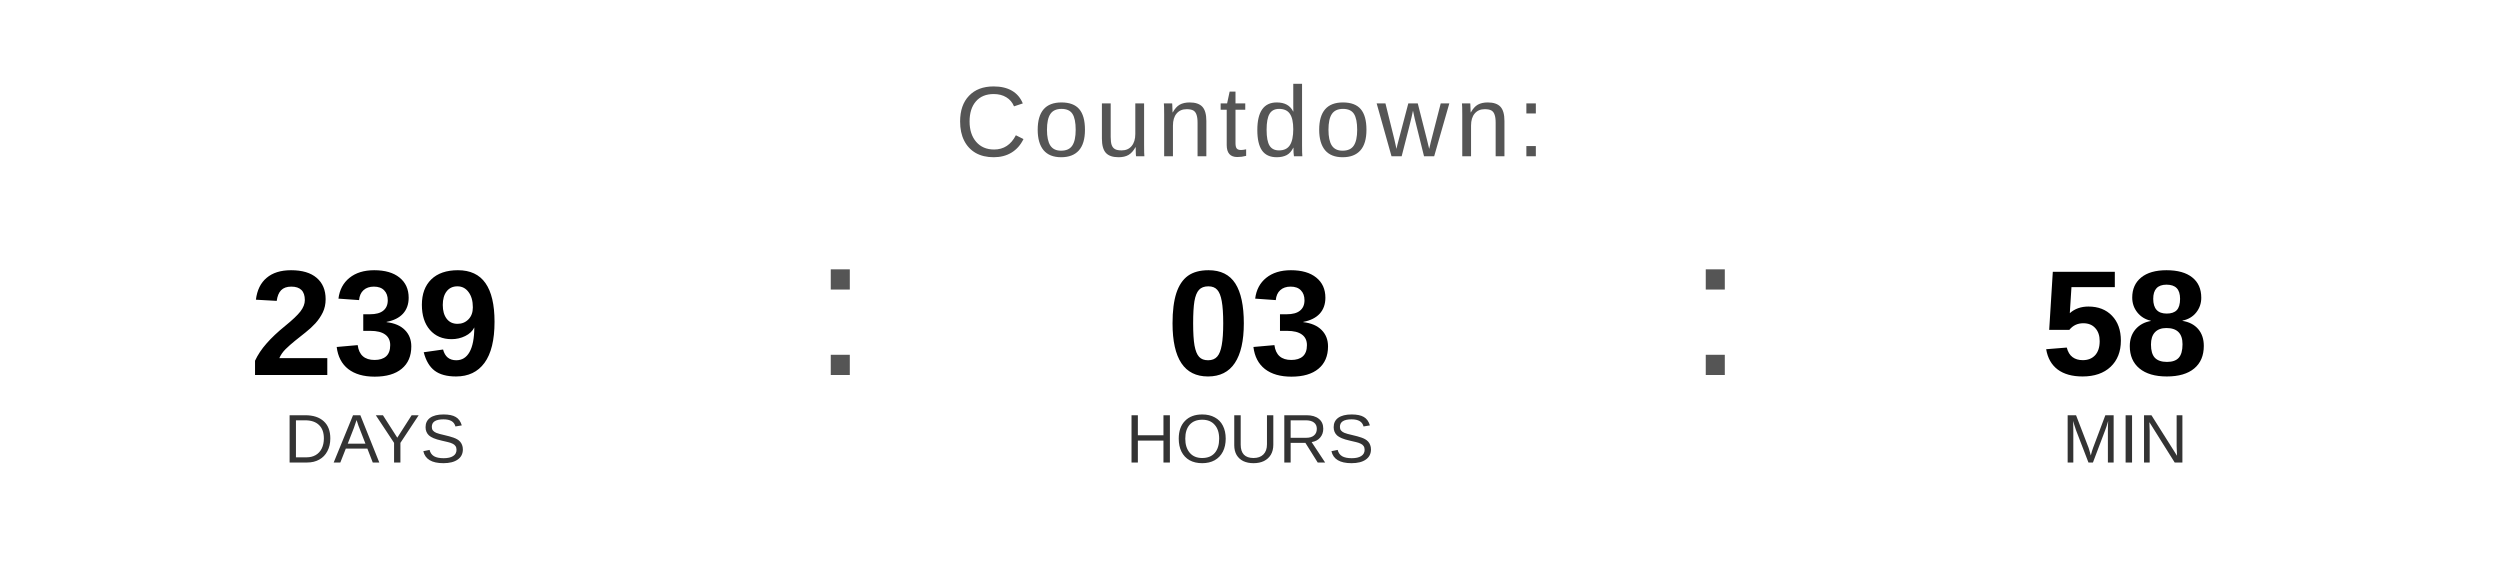
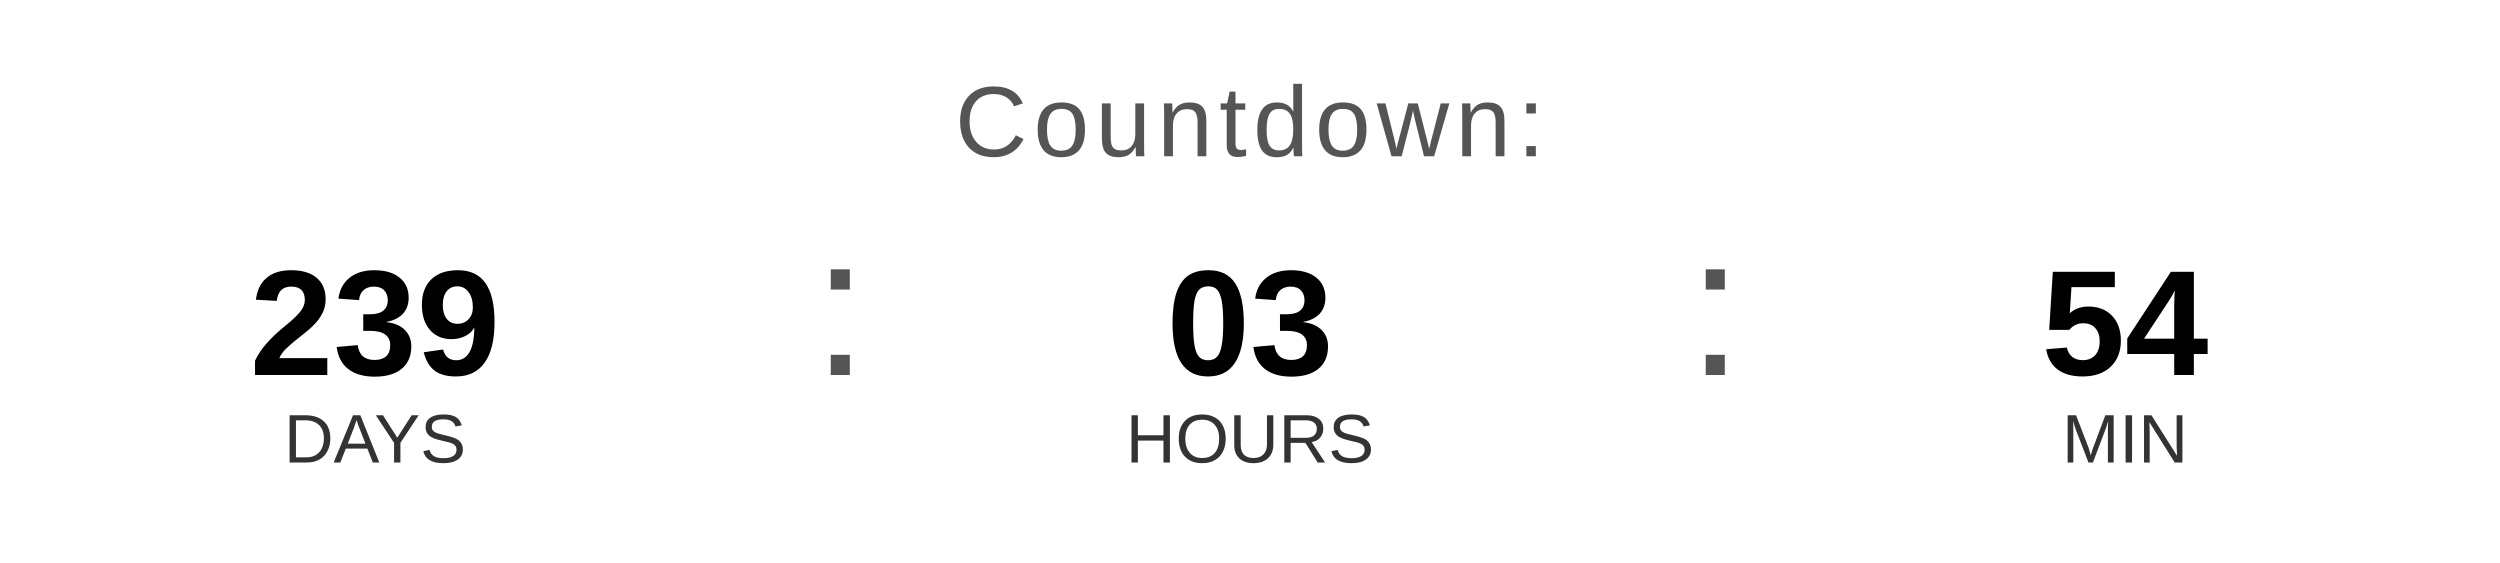
<svg xmlns="http://www.w3.org/2000/svg" width="400" height="90" viewBox="0 0 400 90">
  <text x="200" y="25" font-family="Arial, Helvetica, sans-serif" font-size="16" fill="#555555" text-anchor="middle" letter-spacing="1">
    Countdown:
  </text>
  <text x="60" y="60" font-family="Arial, Helvetica, sans-serif" font-size="24" font-weight="bold" fill="#000000" text-anchor="middle">239</text>
  <text x="60" y="74" font-family="Arial, Helvetica, sans-serif" font-size="11" fill="#333333" text-anchor="middle">DAYS</text>
  <text x="130" y="60" font-family="Arial, sans-serif" font-size="32" fill="#555555">:</text>
  <text x="200" y="60" font-family="Arial, Helvetica, sans-serif" font-size="24" font-weight="bold" fill="#000000" text-anchor="middle">03</text>
  <text x="200" y="74" font-family="Arial, Helvetica, sans-serif" font-size="11" fill="#333333" text-anchor="middle">HOURS</text>
  <text x="270" y="60" font-family="Arial, sans-serif" font-size="32" fill="#555555">:</text>
-   <text x="340" y="60" font-family="Arial, Helvetica, sans-serif" font-size="24" font-weight="bold" fill="#000000" text-anchor="middle">58</text>
+   <text x="340" y="60" font-family="Arial, Helvetica, sans-serif" font-size="24" font-weight="bold" fill="#000000" text-anchor="middle">54</text>
  <text x="340" y="74" font-family="Arial, Helvetica, sans-serif" font-size="11" fill="#333333" text-anchor="middle">MIN</text>
</svg>
